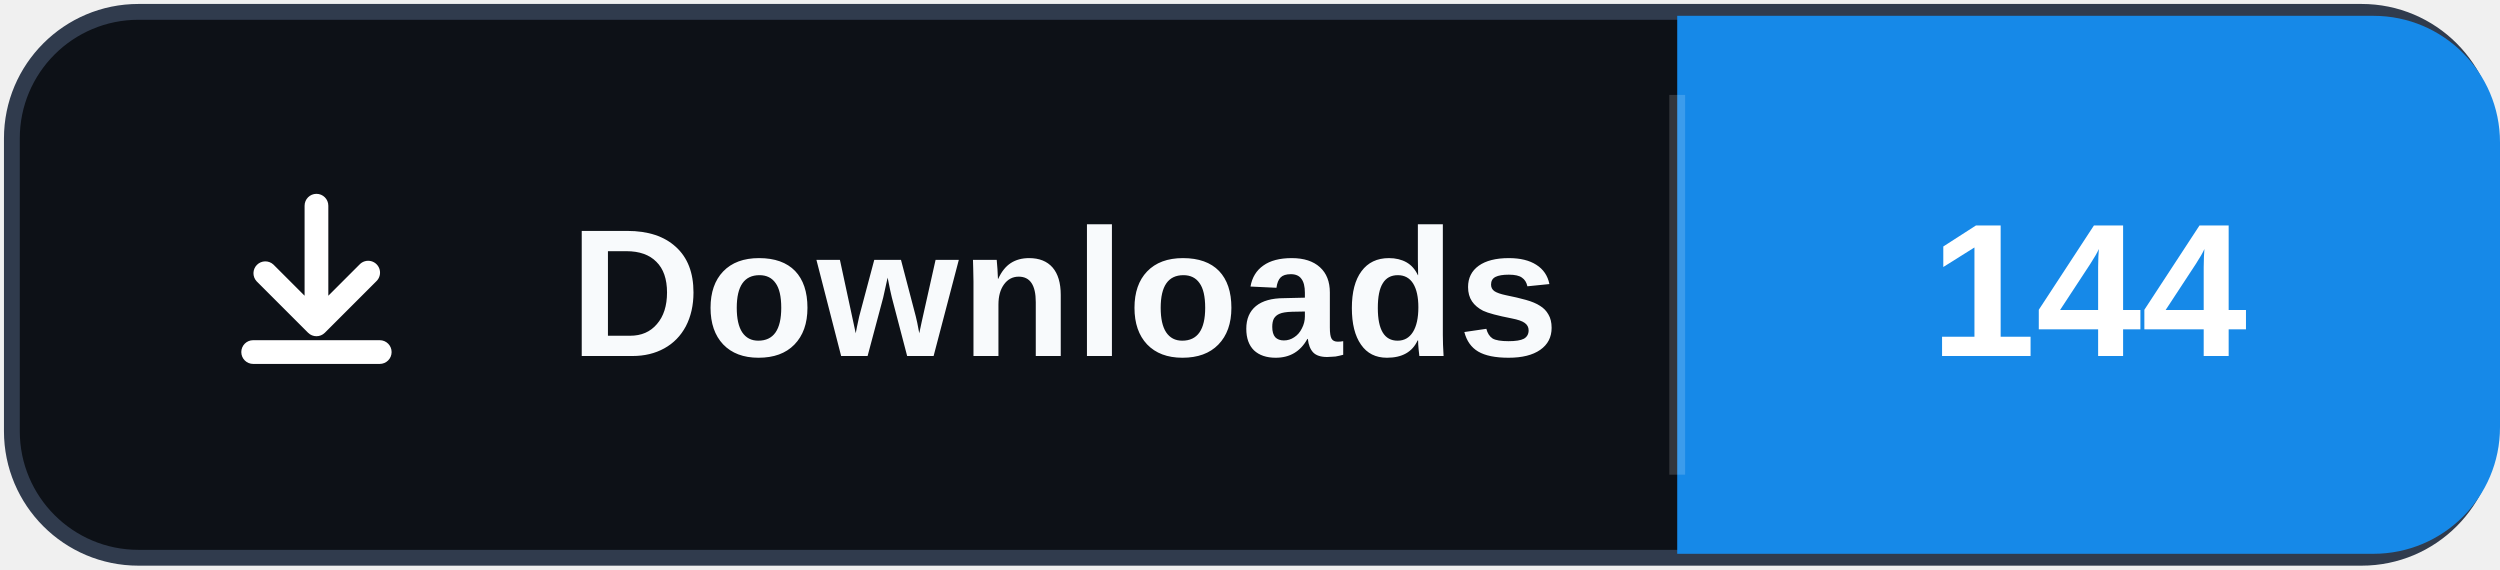
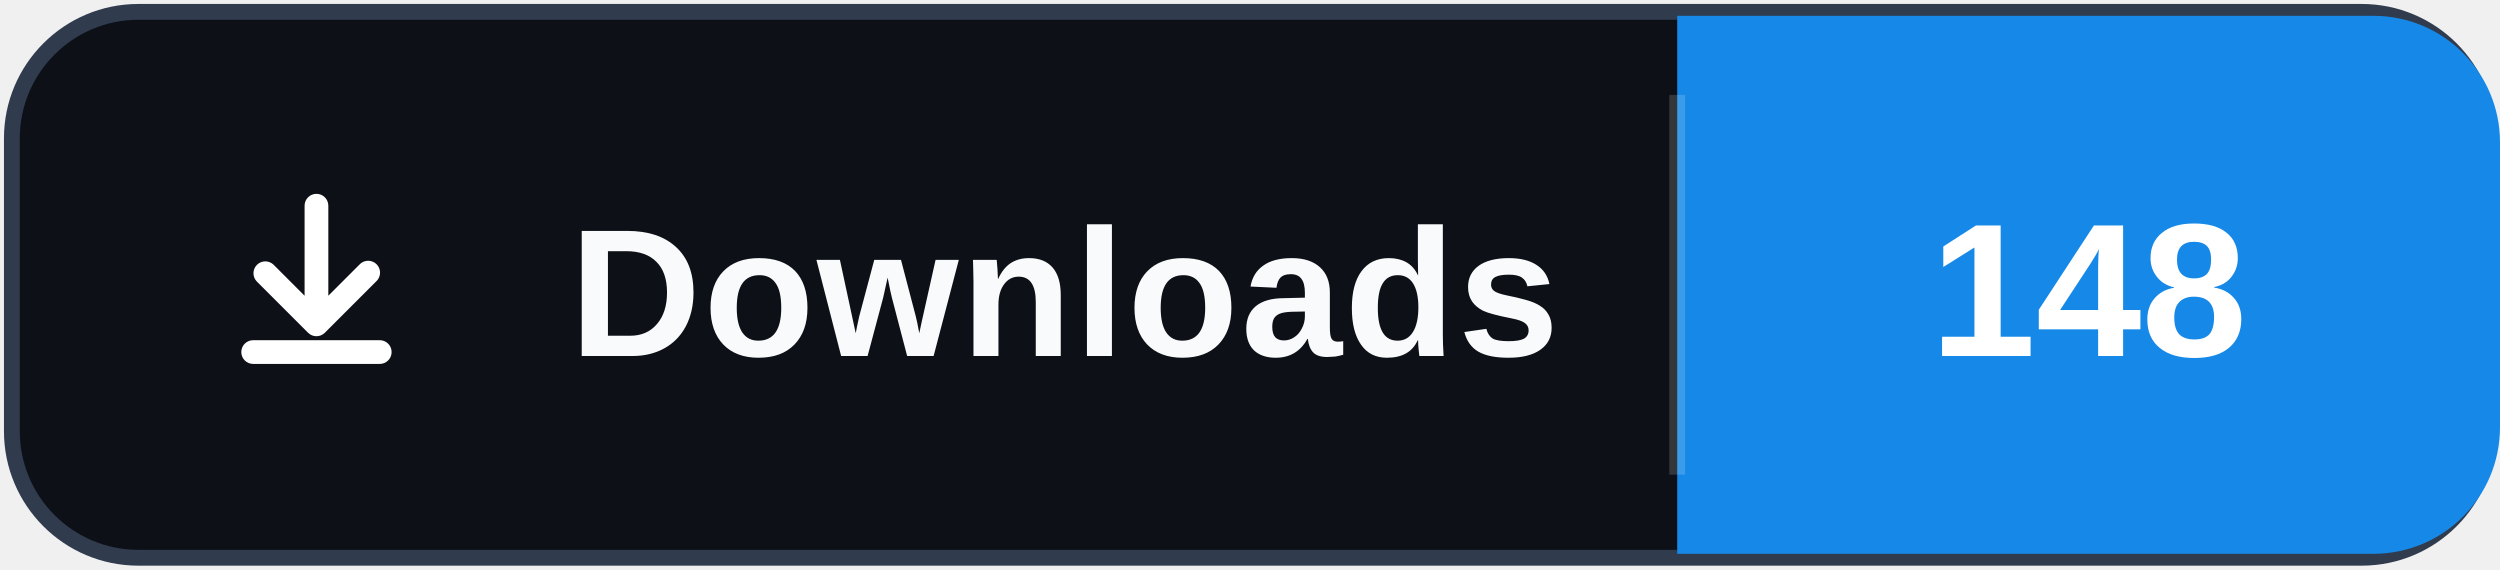
- <svg xmlns="http://www.w3.org/2000/svg" width="158" height="36" role="img" aria-label="Downloads: 144">
+ <svg xmlns="http://www.w3.org/2000/svg" width="158" height="36" role="img" aria-label="Downloads: 148">
  <rect x="0.75" y="0.75" width="156.5" height="34.5" rx="8" fill="#0d1117" stroke="#303b4d" />
  <path d="M106 1h44a8 8 0 0 1 8 8v18a8 8 0 0 1-8 8h-44Z" fill="#1689E8" />
  <path d="M106 6v24" stroke="#ffffff" stroke-opacity=".16" />
  <svg x="12" y="10" width="16" height="16" viewBox="0 0 16 16" aria-hidden="true">
    <path fill="#ffffff" d="M8 2.25a.75.75 0 0 1 .75.75v5.69l1.97-1.97a.75.75 0 1 1 1.06 1.06l-3.25 3.25a.75.75 0 0 1-1.06 0L4.22 7.78a.75.75 0 0 1 1.06-1.06l1.97 1.97V3A.75.75 0 0 1 8 2.25Zm-4.75 10a.75.75 0 0 1 .75-.75h8a.75.75 0 0 1 0 1.5H4a.75.75 0 0 1-.75-.75Z" />
  </svg>
  <text x="36" y="22.5" fill="#f8fafc" font-family="Segoe UI,Arial,sans-serif" font-size="11.5" font-weight="700" letter-spacing=".15">Downloads</text>
-   <text x="132" y="22.5" fill="#ffffff" text-anchor="middle" font-family="Segoe UI,Arial,sans-serif" font-size="12" font-weight="700">144</text>
+   <text x="132" y="22.5" fill="#ffffff" text-anchor="middle" font-family="Segoe UI,Arial,sans-serif" font-size="12" font-weight="700">148</text>
</svg>
